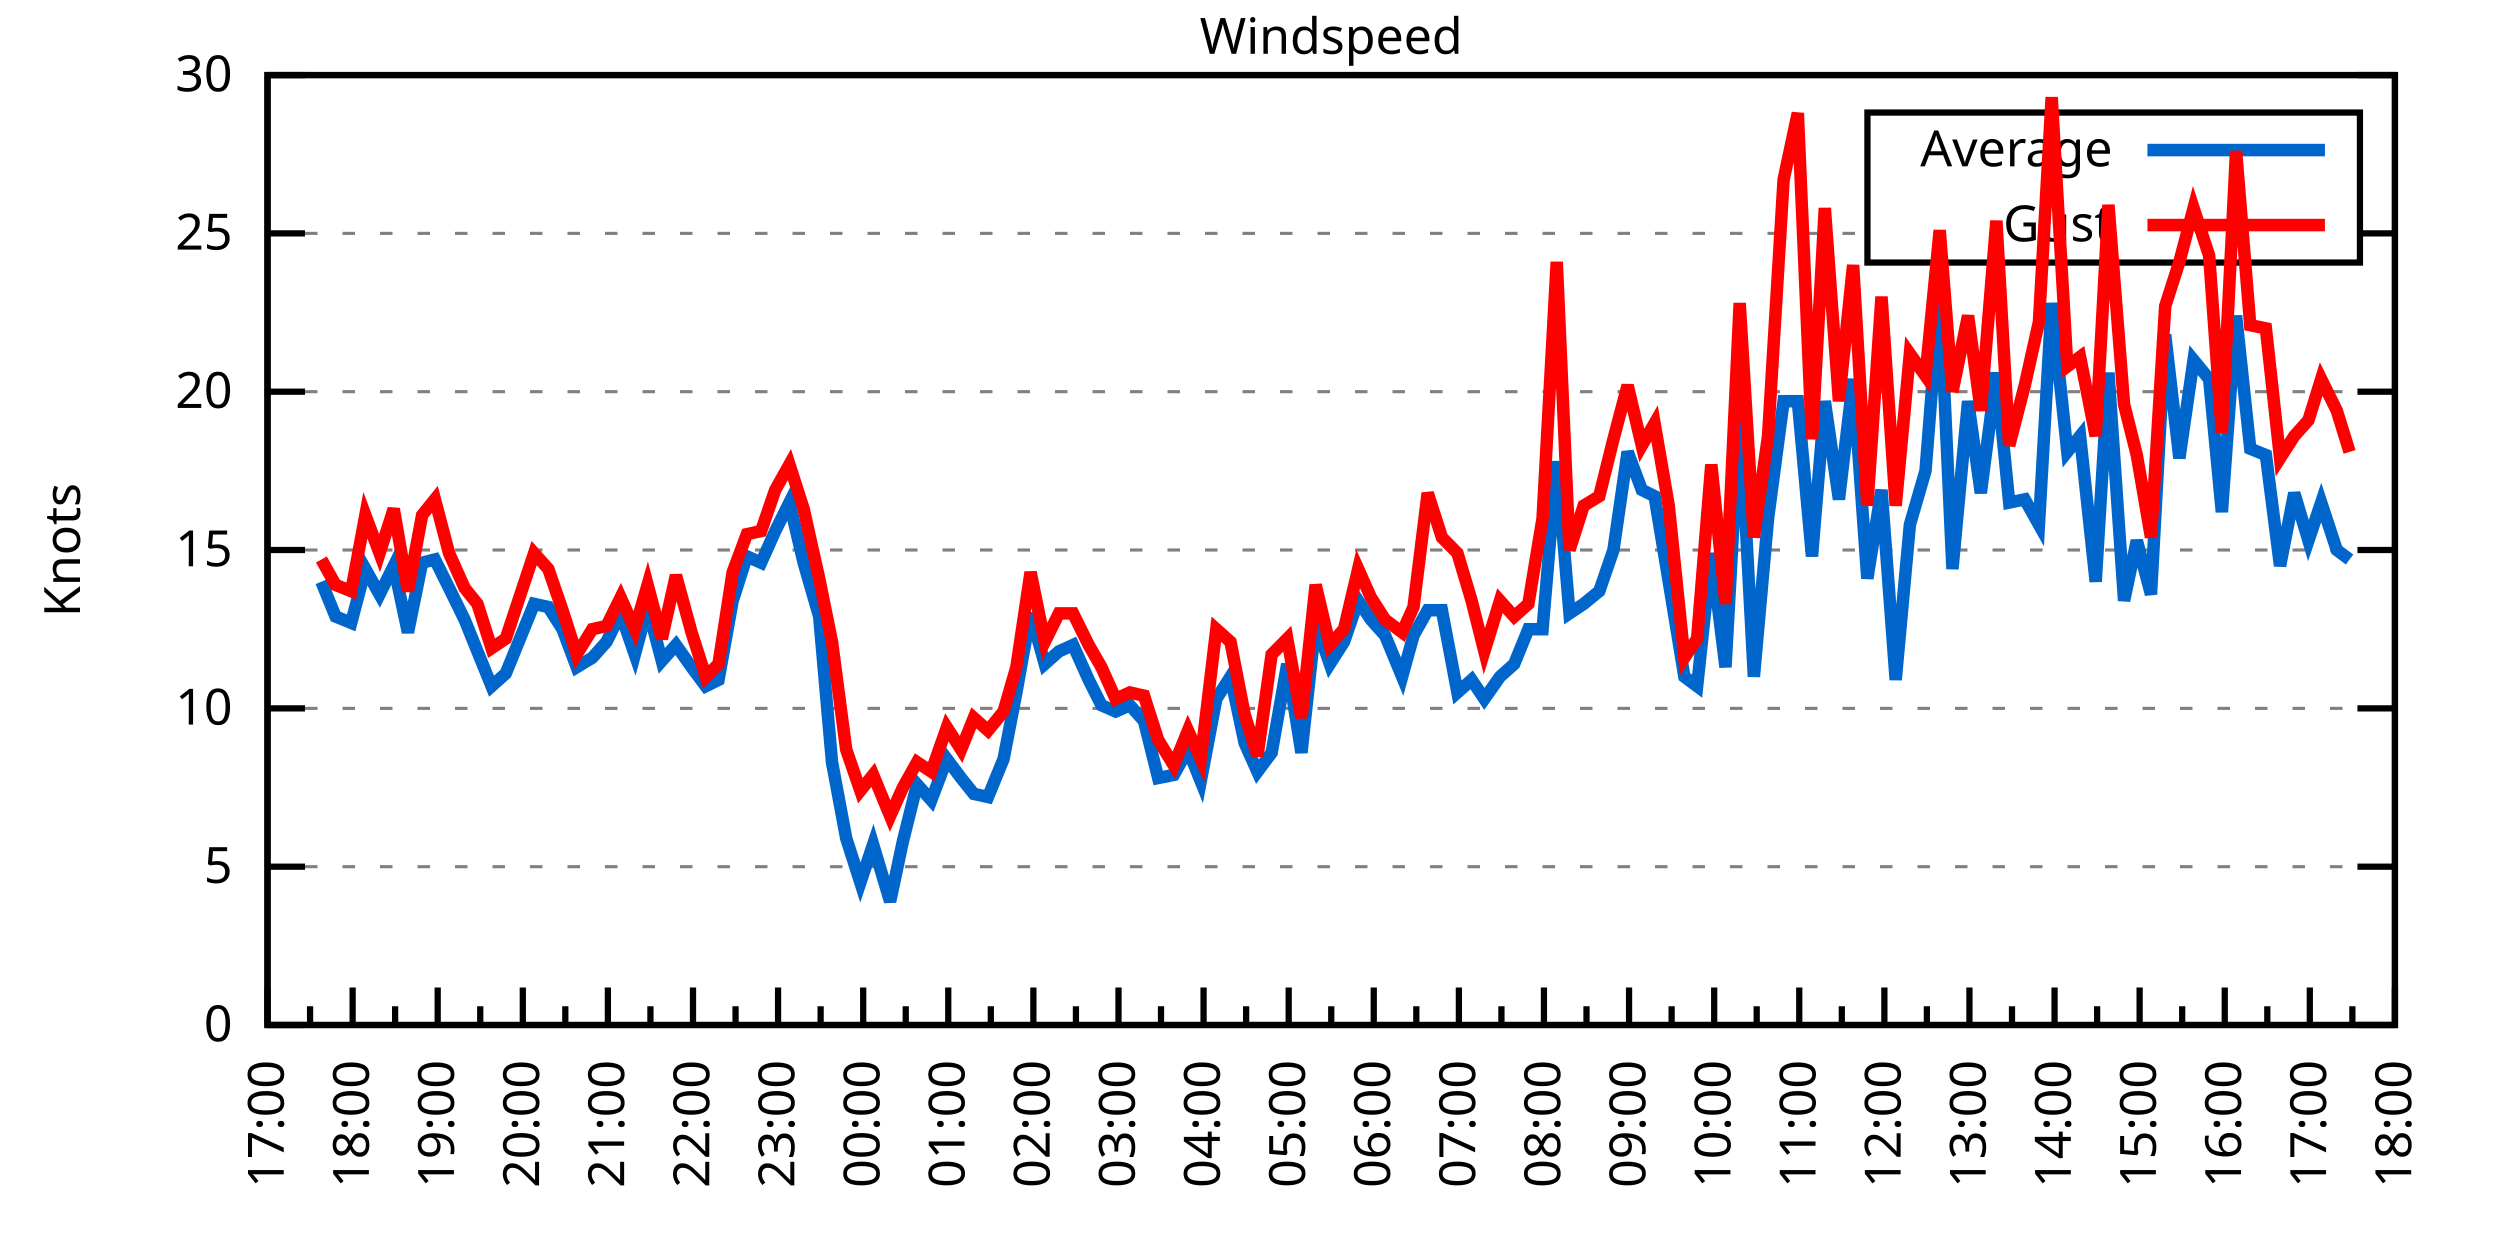
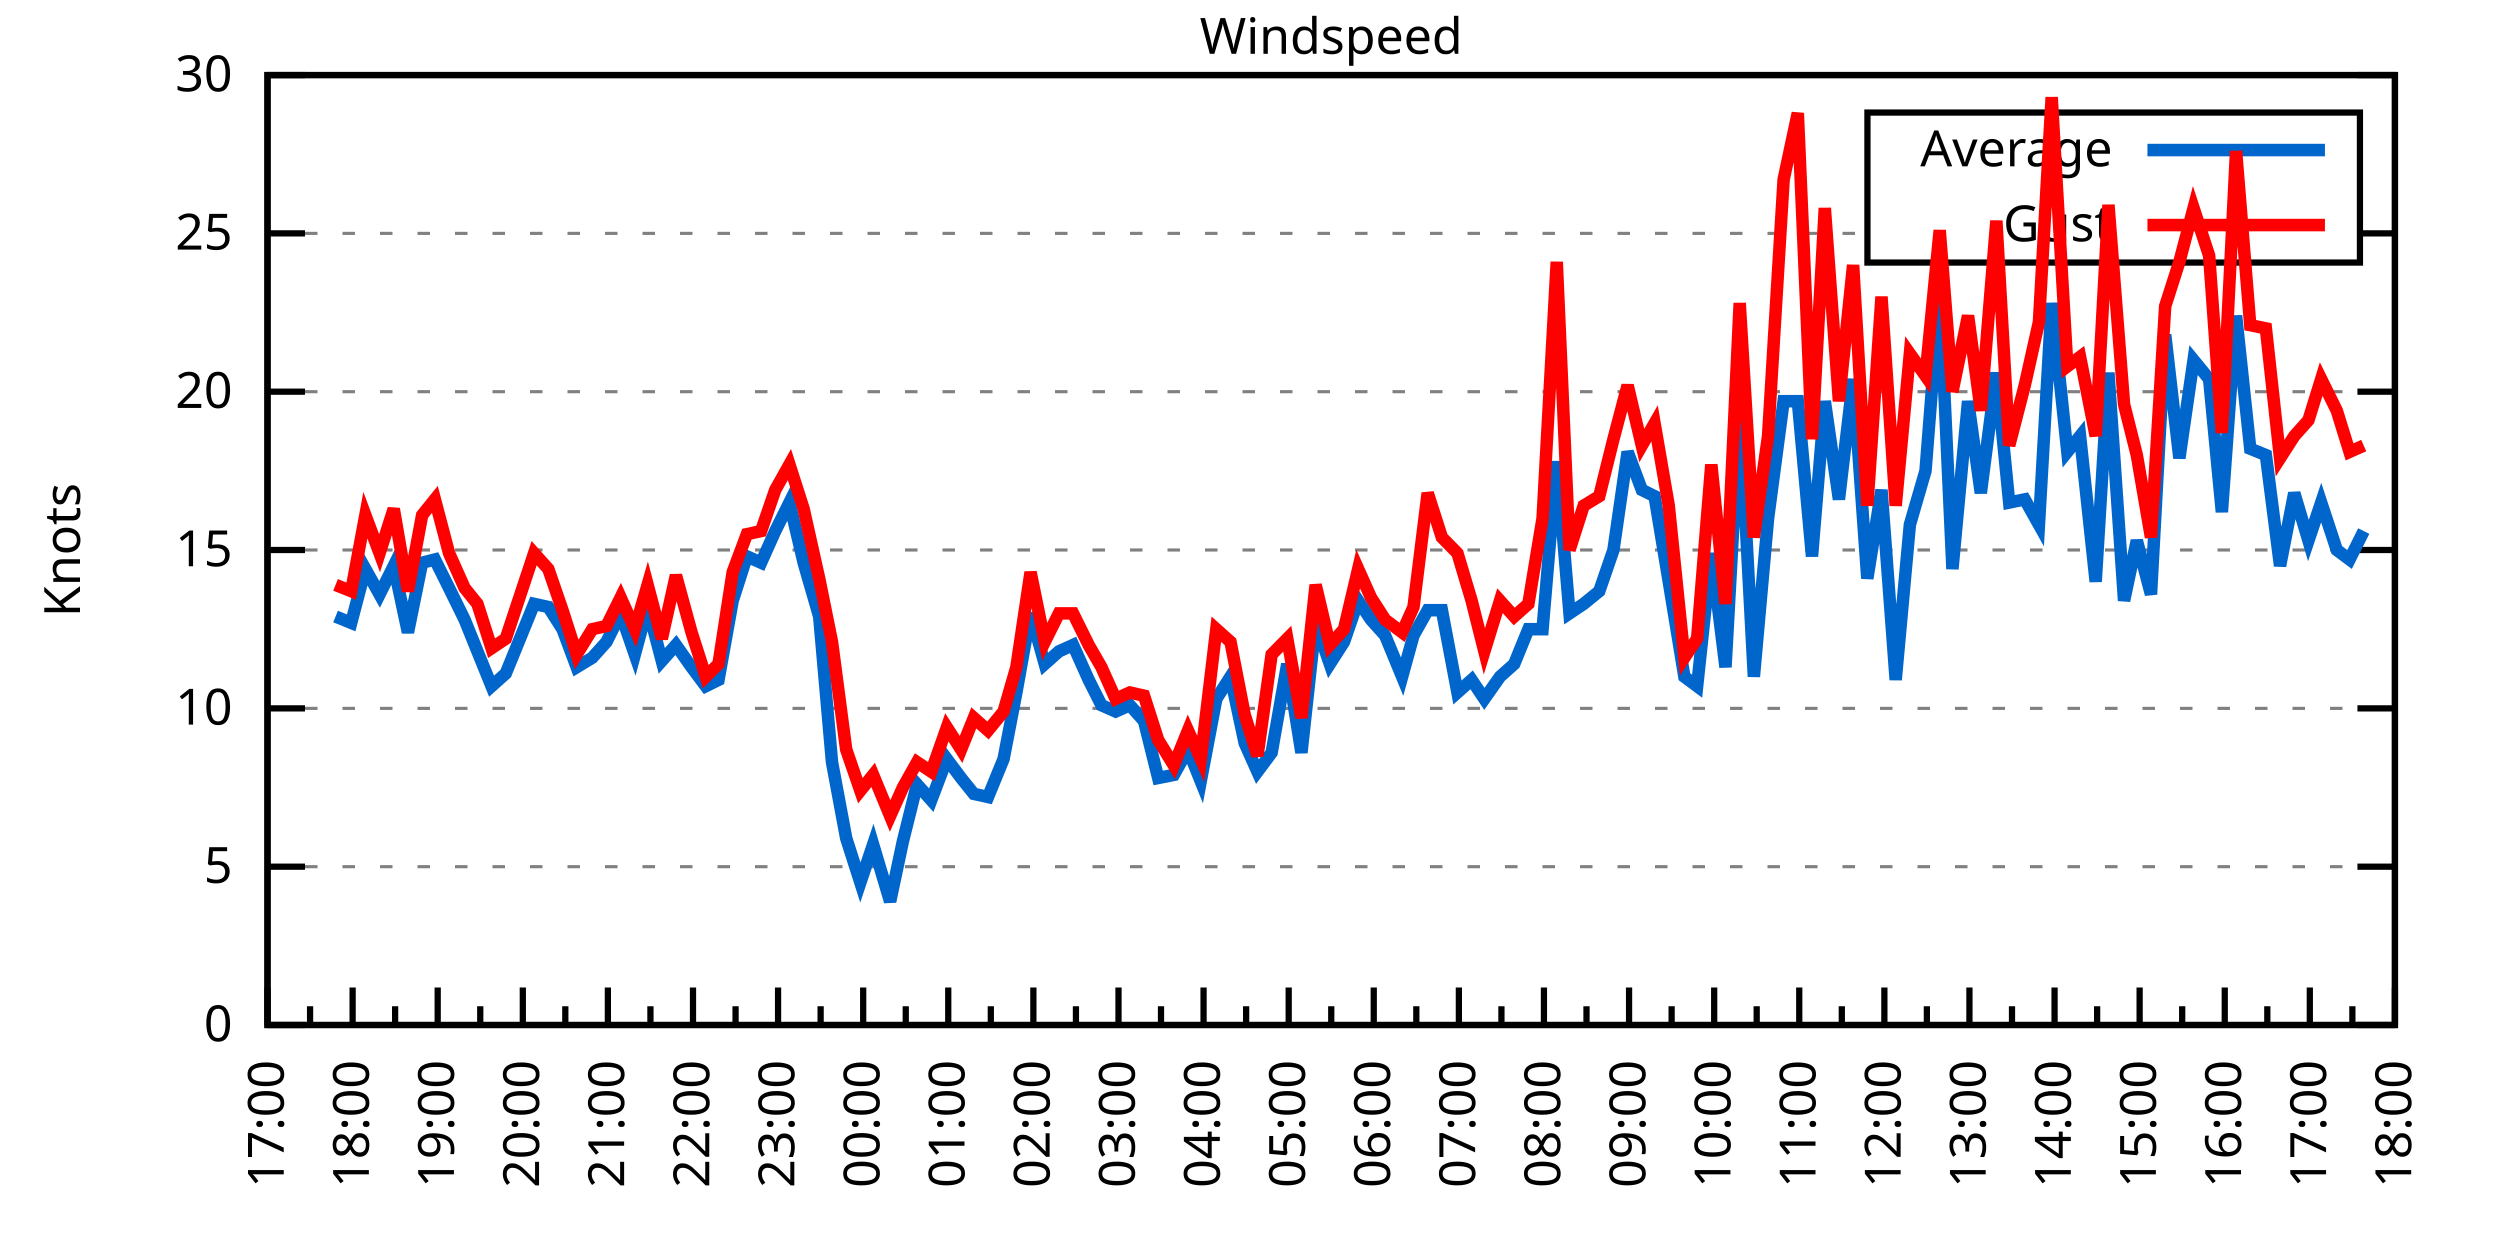
<svg xmlns="http://www.w3.org/2000/svg" xmlns:xlink="http://www.w3.org/1999/xlink" width="400" height="200" viewBox="0 0 400 200">
  <g id="gnuplot_canvas">
    <rect x="0" y="0" width="400" height="200" fill="none" />
    <defs>
      <circle id="gpDot" r="0.5" stroke-width="0.5" stroke="currentColor" />
      <path id="gpPt0" stroke-width="0.333" stroke="currentColor" d="M-1,0 h2 M0,-1 v2" />
      <path id="gpPt1" stroke-width="0.333" stroke="currentColor" d="M-1,-1 L1,1 M1,-1 L-1,1" />
      <path id="gpPt2" stroke-width="0.333" stroke="currentColor" d="M-1,0 L1,0 M0,-1 L0,1 M-1,-1 L1,1 M-1,1 L1,-1" />
      <rect id="gpPt3" stroke-width="0.333" stroke="currentColor" x="-1" y="-1" width="2" height="2" />
      <rect id="gpPt4" stroke-width="0.333" stroke="currentColor" fill="currentColor" x="-1" y="-1" width="2" height="2" />
      <circle id="gpPt5" stroke-width="0.333" stroke="currentColor" cx="0" cy="0" r="1" />
      <use xlink:href="#gpPt5" id="gpPt6" fill="currentColor" stroke="none" />
      <path id="gpPt7" stroke-width="0.333" stroke="currentColor" d="M0,-1.33 L-1.33,0.67 L1.33,0.67 z" />
      <use xlink:href="#gpPt7" id="gpPt8" fill="currentColor" stroke="none" />
      <use xlink:href="#gpPt7" id="gpPt9" stroke="currentColor" transform="rotate(180)" />
      <use xlink:href="#gpPt9" id="gpPt10" fill="currentColor" stroke="none" />
      <use xlink:href="#gpPt3" id="gpPt11" stroke="currentColor" transform="rotate(45)" />
      <use xlink:href="#gpPt11" id="gpPt12" fill="currentColor" stroke="none" />
      <path id="gpPt13" stroke-width="0.333" stroke="currentColor" d="M0,1.330 L1.265,0.411 L0.782,-1.067 L-0.782,-1.076 L-1.265,0.411 z" />
      <use xlink:href="#gpPt13" id="gpPt14" fill="currentColor" stroke="none" />
      <filter id="textbox" filterUnits="objectBoundingBox" x="0" y="0" height="1" width="1">
        <feFlood flood-color="white" flood-opacity="1" result="bgnd" />
        <feComposite in="SourceGraphic" in2="bgnd" operator="atop" />
      </filter>
      <filter id="greybox" filterUnits="objectBoundingBox" x="0" y="0" height="1" width="1">
        <feFlood flood-color="lightgrey" flood-opacity="1" result="grey" />
        <feComposite in="SourceGraphic" in2="grey" operator="atop" />
      </filter>
    </defs>
    <g fill="none" color="white" stroke="currentColor" stroke-width="1.00" stroke-linecap="butt" stroke-linejoin="miter">
</g>
    <g fill="none" color="black" stroke="currentColor" stroke-width="1.00" stroke-linecap="butt" stroke-linejoin="miter">
      <g stroke="none" shape-rendering="crispEdges">
        <polygon fill="rgb(255, 255, 255)" points="42.80,164.00 383.18,164.00 383.18,12.02 42.80,12.02 " />
      </g>
    </g>
    <g fill="none" color="black" stroke="currentColor" stroke-width="1.00" stroke-linecap="butt" stroke-linejoin="miter">
</g>
    <g fill="none" color="black" stroke="black" stroke-width="0.50" stroke-linecap="butt" stroke-linejoin="miter">
</g>
    <g fill="none" color="gray" stroke="currentColor" stroke-width="0.50" stroke-linecap="butt" stroke-linejoin="miter">
      <path stroke="gray" stroke-dasharray="2,4" class="gridline" d="M42.80,164.00 L383.19,164.00  " />
    </g>
    <g fill="none" color="gray" stroke="gray" stroke-width="1.00" stroke-linecap="butt" stroke-linejoin="miter">
</g>
    <g fill="none" color="black" stroke="currentColor" stroke-width="1.00" stroke-linecap="butt" stroke-linejoin="miter">
      <path stroke="black" d="M42.80,164.00 L48.80,164.00 M383.19,164.00 L377.19,164.00  " />
      <g transform="translate(37.20,166.60)" stroke="none" fill="black" font-family="Sans" font-size="8.00" text-anchor="end">
        <text>
          <tspan font-family="Sans"> 0</tspan>
        </text>
      </g>
    </g>
    <g fill="none" color="black" stroke="currentColor" stroke-width="1.00" stroke-linecap="butt" stroke-linejoin="miter">
</g>
    <g fill="none" color="black" stroke="black" stroke-width="0.50" stroke-linecap="butt" stroke-linejoin="miter">
</g>
    <g fill="none" color="gray" stroke="currentColor" stroke-width="0.50" stroke-linecap="butt" stroke-linejoin="miter">
      <path stroke="gray" stroke-dasharray="2,4" class="gridline" d="M42.80,138.67 L383.19,138.67  " />
    </g>
    <g fill="none" color="gray" stroke="gray" stroke-width="1.00" stroke-linecap="butt" stroke-linejoin="miter">
</g>
    <g fill="none" color="black" stroke="currentColor" stroke-width="1.00" stroke-linecap="butt" stroke-linejoin="miter">
      <path stroke="black" d="M42.80,138.67 L48.80,138.67 M383.19,138.67 L377.19,138.67  " />
      <g transform="translate(37.20,141.27)" stroke="none" fill="black" font-family="Sans" font-size="8.00" text-anchor="end">
        <text>
          <tspan font-family="Sans"> 5</tspan>
        </text>
      </g>
    </g>
    <g fill="none" color="black" stroke="currentColor" stroke-width="1.00" stroke-linecap="butt" stroke-linejoin="miter">
</g>
    <g fill="none" color="black" stroke="black" stroke-width="0.50" stroke-linecap="butt" stroke-linejoin="miter">
</g>
    <g fill="none" color="gray" stroke="currentColor" stroke-width="0.50" stroke-linecap="butt" stroke-linejoin="miter">
      <path stroke="gray" stroke-dasharray="2,4" class="gridline" d="M42.80,113.34 L383.19,113.34  " />
    </g>
    <g fill="none" color="gray" stroke="gray" stroke-width="1.00" stroke-linecap="butt" stroke-linejoin="miter">
</g>
    <g fill="none" color="black" stroke="currentColor" stroke-width="1.00" stroke-linecap="butt" stroke-linejoin="miter">
      <path stroke="black" d="M42.80,113.34 L48.80,113.34 M383.19,113.34 L377.19,113.34  " />
      <g transform="translate(37.20,115.94)" stroke="none" fill="black" font-family="Sans" font-size="8.00" text-anchor="end">
        <text>
          <tspan font-family="Sans"> 10</tspan>
        </text>
      </g>
    </g>
    <g fill="none" color="black" stroke="currentColor" stroke-width="1.00" stroke-linecap="butt" stroke-linejoin="miter">
</g>
    <g fill="none" color="black" stroke="black" stroke-width="0.50" stroke-linecap="butt" stroke-linejoin="miter">
</g>
    <g fill="none" color="gray" stroke="currentColor" stroke-width="0.50" stroke-linecap="butt" stroke-linejoin="miter">
      <path stroke="gray" stroke-dasharray="2,4" class="gridline" d="M42.80,88.00 L383.19,88.00  " />
    </g>
    <g fill="none" color="gray" stroke="gray" stroke-width="1.00" stroke-linecap="butt" stroke-linejoin="miter">
</g>
    <g fill="none" color="black" stroke="currentColor" stroke-width="1.00" stroke-linecap="butt" stroke-linejoin="miter">
      <path stroke="black" d="M42.80,88.00 L48.80,88.00 M383.19,88.00 L377.19,88.00  " />
      <g transform="translate(37.20,90.60)" stroke="none" fill="black" font-family="Sans" font-size="8.00" text-anchor="end">
        <text>
          <tspan font-family="Sans"> 15</tspan>
        </text>
      </g>
    </g>
    <g fill="none" color="black" stroke="currentColor" stroke-width="1.00" stroke-linecap="butt" stroke-linejoin="miter">
</g>
    <g fill="none" color="black" stroke="black" stroke-width="0.50" stroke-linecap="butt" stroke-linejoin="miter">
</g>
    <g fill="none" color="gray" stroke="currentColor" stroke-width="0.50" stroke-linecap="butt" stroke-linejoin="miter">
      <path stroke="gray" stroke-dasharray="2,4" class="gridline" d="M42.80,62.67 L383.19,62.67  " />
    </g>
    <g fill="none" color="gray" stroke="gray" stroke-width="1.00" stroke-linecap="butt" stroke-linejoin="miter">
</g>
    <g fill="none" color="black" stroke="currentColor" stroke-width="1.00" stroke-linecap="butt" stroke-linejoin="miter">
      <path stroke="black" d="M42.80,62.67 L48.80,62.67 M383.19,62.67 L377.19,62.67  " />
      <g transform="translate(37.20,65.27)" stroke="none" fill="black" font-family="Sans" font-size="8.00" text-anchor="end">
        <text>
          <tspan font-family="Sans"> 20</tspan>
        </text>
      </g>
    </g>
    <g fill="none" color="black" stroke="currentColor" stroke-width="1.00" stroke-linecap="butt" stroke-linejoin="miter">
</g>
    <g fill="none" color="black" stroke="black" stroke-width="0.50" stroke-linecap="butt" stroke-linejoin="miter">
</g>
    <g fill="none" color="gray" stroke="currentColor" stroke-width="0.50" stroke-linecap="butt" stroke-linejoin="miter">
      <path stroke="gray" stroke-dasharray="2,4" class="gridline" d="M42.80,37.34 L298.79,37.34 M377.59,37.34 L383.19,37.34  " />
    </g>
    <g fill="none" color="gray" stroke="gray" stroke-width="1.00" stroke-linecap="butt" stroke-linejoin="miter">
</g>
    <g fill="none" color="black" stroke="currentColor" stroke-width="1.00" stroke-linecap="butt" stroke-linejoin="miter">
      <path stroke="black" d="M42.80,37.34 L48.80,37.34 M383.19,37.34 L377.19,37.34  " />
      <g transform="translate(37.20,39.94)" stroke="none" fill="black" font-family="Sans" font-size="8.00" text-anchor="end">
        <text>
          <tspan font-family="Sans"> 25</tspan>
        </text>
      </g>
    </g>
    <g fill="none" color="black" stroke="currentColor" stroke-width="1.00" stroke-linecap="butt" stroke-linejoin="miter">
</g>
    <g fill="none" color="black" stroke="black" stroke-width="0.50" stroke-linecap="butt" stroke-linejoin="miter">
</g>
    <g fill="none" color="gray" stroke="currentColor" stroke-width="0.50" stroke-linecap="butt" stroke-linejoin="miter">
      <path stroke="gray" stroke-dasharray="2,4" class="gridline" d="M42.80,12.01 L383.19,12.01  " />
    </g>
    <g fill="none" color="gray" stroke="gray" stroke-width="1.00" stroke-linecap="butt" stroke-linejoin="miter">
</g>
    <g fill="none" color="black" stroke="currentColor" stroke-width="1.00" stroke-linecap="butt" stroke-linejoin="miter">
      <path stroke="black" d="M42.80,12.01 L48.80,12.01 M383.19,12.01 L377.19,12.01  " />
      <g transform="translate(37.20,14.61)" stroke="none" fill="black" font-family="Sans" font-size="8.00" text-anchor="end">
        <text>
          <tspan font-family="Sans"> 30</tspan>
        </text>
      </g>
    </g>
    <g fill="none" color="black" stroke="currentColor" stroke-width="1.00" stroke-linecap="butt" stroke-linejoin="miter">
      <path stroke="black" d="M42.80,164.00 L42.80,158.00  " />
      <g transform="translate(45.40,169.60) rotate(270)" stroke="none" fill="black" font-family="Sans" font-size="8.00" text-anchor="end">
        <text>
          <tspan font-family="Sans">17:00</tspan>
        </text>
      </g>
    </g>
    <g fill="none" color="black" stroke="currentColor" stroke-width="1.00" stroke-linecap="butt" stroke-linejoin="miter">
      <path stroke="black" d="M49.61,164.00 L49.61,161.00 M56.42,164.00 L56.42,158.00  " />
      <g transform="translate(59.02,169.60) rotate(270)" stroke="none" fill="black" font-family="Sans" font-size="8.00" text-anchor="end">
        <text>
          <tspan font-family="Sans">18:00</tspan>
        </text>
      </g>
    </g>
    <g fill="none" color="black" stroke="currentColor" stroke-width="1.00" stroke-linecap="butt" stroke-linejoin="miter">
      <path stroke="black" d="M63.22,164.00 L63.22,161.00 M70.03,164.00 L70.03,158.00  " />
      <g transform="translate(72.63,169.60) rotate(270)" stroke="none" fill="black" font-family="Sans" font-size="8.00" text-anchor="end">
        <text>
          <tspan font-family="Sans">19:00</tspan>
        </text>
      </g>
    </g>
    <g fill="none" color="black" stroke="currentColor" stroke-width="1.00" stroke-linecap="butt" stroke-linejoin="miter">
      <path stroke="black" d="M76.84,164.00 L76.84,161.00 M83.65,164.00 L83.65,158.00  " />
      <g transform="translate(86.25,169.60) rotate(270)" stroke="none" fill="black" font-family="Sans" font-size="8.00" text-anchor="end">
        <text>
          <tspan font-family="Sans">20:00</tspan>
        </text>
      </g>
    </g>
    <g fill="none" color="black" stroke="currentColor" stroke-width="1.00" stroke-linecap="butt" stroke-linejoin="miter">
      <path stroke="black" d="M90.45,164.00 L90.45,161.00 M97.26,164.00 L97.26,158.00  " />
      <g transform="translate(99.86,169.60) rotate(270)" stroke="none" fill="black" font-family="Sans" font-size="8.00" text-anchor="end">
        <text>
          <tspan font-family="Sans">21:00</tspan>
        </text>
      </g>
    </g>
    <g fill="none" color="black" stroke="currentColor" stroke-width="1.00" stroke-linecap="butt" stroke-linejoin="miter">
      <path stroke="black" d="M104.07,164.00 L104.07,161.00 M110.88,164.00 L110.88,158.00  " />
      <g transform="translate(113.48,169.60) rotate(270)" stroke="none" fill="black" font-family="Sans" font-size="8.00" text-anchor="end">
        <text>
          <tspan font-family="Sans">22:00</tspan>
        </text>
      </g>
    </g>
    <g fill="none" color="black" stroke="currentColor" stroke-width="1.00" stroke-linecap="butt" stroke-linejoin="miter">
      <path stroke="black" d="M117.69,164.00 L117.69,161.00 M124.49,164.00 L124.49,158.00  " />
      <g transform="translate(127.09,169.60) rotate(270)" stroke="none" fill="black" font-family="Sans" font-size="8.00" text-anchor="end">
        <text>
          <tspan font-family="Sans">23:00</tspan>
        </text>
      </g>
    </g>
    <g fill="none" color="black" stroke="currentColor" stroke-width="1.00" stroke-linecap="butt" stroke-linejoin="miter">
      <path stroke="black" d="M131.30,164.00 L131.30,161.00 M138.11,164.00 L138.11,158.00  " />
      <g transform="translate(140.71,169.60) rotate(270)" stroke="none" fill="black" font-family="Sans" font-size="8.00" text-anchor="end">
        <text>
          <tspan font-family="Sans">00:00</tspan>
        </text>
      </g>
    </g>
    <g fill="none" color="black" stroke="currentColor" stroke-width="1.00" stroke-linecap="butt" stroke-linejoin="miter">
      <path stroke="black" d="M144.92,164.00 L144.92,161.00 M151.72,164.00 L151.72,158.00  " />
      <g transform="translate(154.32,169.60) rotate(270)" stroke="none" fill="black" font-family="Sans" font-size="8.00" text-anchor="end">
        <text>
          <tspan font-family="Sans">01:00</tspan>
        </text>
      </g>
    </g>
    <g fill="none" color="black" stroke="currentColor" stroke-width="1.00" stroke-linecap="butt" stroke-linejoin="miter">
      <path stroke="black" d="M158.53,164.00 L158.53,161.00 M165.34,164.00 L165.34,158.00  " />
      <g transform="translate(167.94,169.60) rotate(270)" stroke="none" fill="black" font-family="Sans" font-size="8.00" text-anchor="end">
        <text>
          <tspan font-family="Sans">02:00</tspan>
        </text>
      </g>
    </g>
    <g fill="none" color="black" stroke="currentColor" stroke-width="1.00" stroke-linecap="butt" stroke-linejoin="miter">
      <path stroke="black" d="M172.15,164.00 L172.15,161.00 M178.96,164.00 L178.96,158.00  " />
      <g transform="translate(181.56,169.60) rotate(270)" stroke="none" fill="black" font-family="Sans" font-size="8.00" text-anchor="end">
        <text>
          <tspan font-family="Sans">03:00</tspan>
        </text>
      </g>
    </g>
    <g fill="none" color="black" stroke="currentColor" stroke-width="1.00" stroke-linecap="butt" stroke-linejoin="miter">
      <path stroke="black" d="M185.76,164.00 L185.76,161.00 M192.57,164.00 L192.57,158.00  " />
      <g transform="translate(195.17,169.60) rotate(270)" stroke="none" fill="black" font-family="Sans" font-size="8.00" text-anchor="end">
        <text>
          <tspan font-family="Sans">04:00</tspan>
        </text>
      </g>
    </g>
    <g fill="none" color="black" stroke="currentColor" stroke-width="1.00" stroke-linecap="butt" stroke-linejoin="miter">
      <path stroke="black" d="M199.38,164.00 L199.38,161.00 M206.19,164.00 L206.19,158.00  " />
      <g transform="translate(208.79,169.60) rotate(270)" stroke="none" fill="black" font-family="Sans" font-size="8.00" text-anchor="end">
        <text>
          <tspan font-family="Sans">05:00</tspan>
        </text>
      </g>
    </g>
    <g fill="none" color="black" stroke="currentColor" stroke-width="1.00" stroke-linecap="butt" stroke-linejoin="miter">
      <path stroke="black" d="M213.00,164.00 L213.00,161.00 M219.80,164.00 L219.80,158.00  " />
      <g transform="translate(222.40,169.60) rotate(270)" stroke="none" fill="black" font-family="Sans" font-size="8.00" text-anchor="end">
        <text>
          <tspan font-family="Sans">06:00</tspan>
        </text>
      </g>
    </g>
    <g fill="none" color="black" stroke="currentColor" stroke-width="1.00" stroke-linecap="butt" stroke-linejoin="miter">
      <path stroke="black" d="M226.61,164.00 L226.61,161.00 M233.42,164.00 L233.42,158.00  " />
      <g transform="translate(236.02,169.60) rotate(270)" stroke="none" fill="black" font-family="Sans" font-size="8.00" text-anchor="end">
        <text>
          <tspan font-family="Sans">07:00</tspan>
        </text>
      </g>
    </g>
    <g fill="none" color="black" stroke="currentColor" stroke-width="1.00" stroke-linecap="butt" stroke-linejoin="miter">
      <path stroke="black" d="M240.23,164.00 L240.23,161.00 M247.03,164.00 L247.03,158.00  " />
      <g transform="translate(249.63,169.60) rotate(270)" stroke="none" fill="black" font-family="Sans" font-size="8.00" text-anchor="end">
        <text>
          <tspan font-family="Sans">08:00</tspan>
        </text>
      </g>
    </g>
    <g fill="none" color="black" stroke="currentColor" stroke-width="1.00" stroke-linecap="butt" stroke-linejoin="miter">
      <path stroke="black" d="M253.84,164.00 L253.84,161.00 M260.65,164.00 L260.65,158.00  " />
      <g transform="translate(263.25,169.60) rotate(270)" stroke="none" fill="black" font-family="Sans" font-size="8.00" text-anchor="end">
        <text>
          <tspan font-family="Sans">09:00</tspan>
        </text>
      </g>
    </g>
    <g fill="none" color="black" stroke="currentColor" stroke-width="1.00" stroke-linecap="butt" stroke-linejoin="miter">
      <path stroke="black" d="M267.46,164.00 L267.46,161.00 M274.27,164.00 L274.27,158.00  " />
      <g transform="translate(276.87,169.60) rotate(270)" stroke="none" fill="black" font-family="Sans" font-size="8.00" text-anchor="end">
        <text>
          <tspan font-family="Sans">10:00</tspan>
        </text>
      </g>
    </g>
    <g fill="none" color="black" stroke="currentColor" stroke-width="1.00" stroke-linecap="butt" stroke-linejoin="miter">
      <path stroke="black" d="M281.07,164.00 L281.07,161.00 M287.88,164.00 L287.88,158.00  " />
      <g transform="translate(290.48,169.60) rotate(270)" stroke="none" fill="black" font-family="Sans" font-size="8.00" text-anchor="end">
        <text>
          <tspan font-family="Sans">11:00</tspan>
        </text>
      </g>
    </g>
    <g fill="none" color="black" stroke="currentColor" stroke-width="1.00" stroke-linecap="butt" stroke-linejoin="miter">
      <path stroke="black" d="M294.69,164.00 L294.69,161.00 M301.50,164.00 L301.50,158.00  " />
      <g transform="translate(304.10,169.60) rotate(270)" stroke="none" fill="black" font-family="Sans" font-size="8.00" text-anchor="end">
        <text>
          <tspan font-family="Sans">12:00</tspan>
        </text>
      </g>
    </g>
    <g fill="none" color="black" stroke="currentColor" stroke-width="1.00" stroke-linecap="butt" stroke-linejoin="miter">
      <path stroke="black" d="M308.30,164.00 L308.30,161.00 M315.11,164.00 L315.11,158.00  " />
      <g transform="translate(317.71,169.60) rotate(270)" stroke="none" fill="black" font-family="Sans" font-size="8.00" text-anchor="end">
        <text>
          <tspan font-family="Sans">13:00</tspan>
        </text>
      </g>
    </g>
    <g fill="none" color="black" stroke="currentColor" stroke-width="1.00" stroke-linecap="butt" stroke-linejoin="miter">
      <path stroke="black" d="M321.92,164.00 L321.92,161.00 M328.73,164.00 L328.73,158.00  " />
      <g transform="translate(331.33,169.60) rotate(270)" stroke="none" fill="black" font-family="Sans" font-size="8.00" text-anchor="end">
        <text>
          <tspan font-family="Sans">14:00</tspan>
        </text>
      </g>
    </g>
    <g fill="none" color="black" stroke="currentColor" stroke-width="1.00" stroke-linecap="butt" stroke-linejoin="miter">
      <path stroke="black" d="M335.54,164.00 L335.54,161.00 M342.34,164.00 L342.34,158.00  " />
      <g transform="translate(344.94,169.60) rotate(270)" stroke="none" fill="black" font-family="Sans" font-size="8.00" text-anchor="end">
        <text>
          <tspan font-family="Sans">15:00</tspan>
        </text>
      </g>
    </g>
    <g fill="none" color="black" stroke="currentColor" stroke-width="1.00" stroke-linecap="butt" stroke-linejoin="miter">
      <path stroke="black" d="M349.15,164.00 L349.15,161.00 M355.96,164.00 L355.96,158.00  " />
      <g transform="translate(358.56,169.60) rotate(270)" stroke="none" fill="black" font-family="Sans" font-size="8.00" text-anchor="end">
        <text>
          <tspan font-family="Sans">16:00</tspan>
        </text>
      </g>
    </g>
    <g fill="none" color="black" stroke="currentColor" stroke-width="1.00" stroke-linecap="butt" stroke-linejoin="miter">
      <path stroke="black" d="M362.77,164.00 L362.77,161.00 M369.57,164.00 L369.57,158.00  " />
      <g transform="translate(372.17,169.60) rotate(270)" stroke="none" fill="black" font-family="Sans" font-size="8.00" text-anchor="end">
        <text>
          <tspan font-family="Sans">17:00</tspan>
        </text>
      </g>
    </g>
    <g fill="none" color="black" stroke="currentColor" stroke-width="1.00" stroke-linecap="butt" stroke-linejoin="miter">
      <path stroke="black" d="M376.38,164.00 L376.38,161.00 M383.19,164.00 L383.19,158.00  " />
      <g transform="translate(385.79,169.60) rotate(270)" stroke="none" fill="black" font-family="Sans" font-size="8.00" text-anchor="end">
        <text>
          <tspan font-family="Sans">18:00</tspan>
        </text>
      </g>
    </g>
    <g fill="none" color="black" stroke="currentColor" stroke-width="1.00" stroke-linecap="butt" stroke-linejoin="miter">
</g>
    <g fill="none" color="black" stroke="currentColor" stroke-width="1.00" stroke-linecap="butt" stroke-linejoin="miter">
      <path stroke="black" d="M42.80,12.01 L42.80,164.00 L383.19,164.00 L383.19,12.01 L42.80,12.01 Z  " />
    </g>
    <g fill="none" color="black" stroke="currentColor" stroke-width="1.00" stroke-linecap="butt" stroke-linejoin="miter">
      <g transform="translate(12.80,88.01) rotate(270)" stroke="none" fill="black" font-family="Sans" font-size="8.00" text-anchor="middle">
        <text>
          <tspan font-family="Sans">Knots</tspan>
        </text>
      </g>
    </g>
    <g fill="none" color="black" stroke="currentColor" stroke-width="1.00" stroke-linecap="butt" stroke-linejoin="miter">
</g>
    <g fill="none" color="black" stroke="currentColor" stroke-width="1.00" stroke-linecap="butt" stroke-linejoin="miter">
      <path stroke="black" d="M298.79,42.01 L298.79,18.01 L377.59,18.01 L377.59,42.01 L298.79,42.01 Z  " />
    </g>
    <g id="Windspeed_plot_1">
      <g fill="none" color="white" stroke="black" stroke-width="2.00" stroke-linecap="butt" stroke-linejoin="miter">
</g>
      <g fill="none" color="black" stroke="currentColor" stroke-width="2.00" stroke-linecap="butt" stroke-linejoin="miter">
        <g transform="translate(337.99,26.61)" stroke="none" fill="black" font-family="Sans" font-size="8.00" text-anchor="end">
          <text>
            <tspan font-family="Sans">Average</tspan>
          </text>
        </g>
      </g>
      <g fill="none" color="black" stroke="currentColor" stroke-width="2.00" stroke-linecap="butt" stroke-linejoin="miter">
-         <path stroke="rgb(  0, 102, 204)" d="M343.59,24.01 L371.99,24.01 M51.42,93.07 L53.69,98.64 L56.19,99.66 L58.46,91.04 L60.73,95.10 L63.00,90.54   L65.27,101.18 L67.54,90.03 L69.58,89.52 L71.85,94.08 L74.34,99.15 L76.39,104.22 L78.65,109.79 L80.92,107.76   L85.46,96.62 L87.73,97.12 L90.00,100.67 L92.27,106.75 L94.77,105.23 L97.04,102.70 L99.30,98.14 L101.57,104.72   L103.62,97.12 L105.89,105.74 L108.15,103.20 L110.65,106.75 L112.92,109.79 L114.96,108.78 L117.23,96.11 L119.50,89.02   L121.77,90.03 L124.04,84.97 L126.31,80.41 L128.58,90.03 L131.07,98.64 L133.12,121.95 L135.39,134.11 L137.66,141.20   L139.70,135.12 L142.42,144.24 L144.46,134.62 L146.73,125.50 L149.00,128.03 L151.50,121.44 L153.77,124.48 L155.81,127.02   L158.08,127.52 L160.57,121.44 L162.62,110.80 L164.89,98.14 L167.16,106.24 L169.43,104.22 L171.69,103.20 L174.19,108.78   L176.23,112.83 L178.50,113.84 L180.77,112.83 L183.04,115.36 L185.31,124.48 L187.81,123.98 L190.08,119.92 L192.12,124.99   L194.61,111.82 L196.88,108.27 L199.15,118.91 L201.19,123.47 L203.46,120.43 L205.96,106.24 L208.23,120.43 L210.50,99.66   L212.77,106.24 L215.04,102.70 L217.31,96.11 L219.35,99.15 L221.62,101.68 L224.34,108.27 L226.16,101.68 L228.43,97.63   L230.70,97.63 L233.19,110.80 L235.46,108.78 L237.50,111.82 L240.00,108.27 L242.27,106.24 L244.54,100.67 L246.81,100.67   L249.08,73.82 L251.12,98.14 L253.39,96.62 L255.88,94.59 L258.15,88.00 L260.42,72.30 L262.69,78.38 L264.73,79.39   L267.00,93.07 L269.50,108.27 L271.54,109.79 L273.81,88.51 L276.08,106.75 L278.35,65.71 L280.62,108.27 L282.89,82.94   L285.38,64.19 L287.65,64.19 L289.92,89.02 L291.97,64.19 L294.23,79.90 L296.50,60.65 L298.77,92.56 L301.04,78.38   L303.31,108.78 L305.58,83.95 L308.08,75.34 L310.35,46.46 L312.39,91.04 L314.89,64.19 L316.93,78.89 L319.42,59.63   L321.47,80.41 L323.96,79.90 L326.23,83.95 L328.27,48.49 L330.77,72.30 L332.81,69.77 L335.31,93.07 L337.35,59.63   L339.85,96.11 L341.89,86.49 L344.16,95.10 L346.43,53.55 L348.70,73.31 L350.97,57.61 L353.46,60.65 L355.50,81.93   L357.77,50.51 L360.04,71.79 L362.54,72.81 L364.81,90.54 L367.08,78.89 L369.35,86.49 L371.39,80.41 L373.89,88.00   L375.93,89.52  " />
+         <path stroke="rgb(  0, 102, 204)" d="M343.59,24.01 L371.99,24.01 M53.69,98.64 L56.19,99.66 L58.46,91.04 L60.73,95.10 L63.00,90.54 L65.27,101.18   L67.54,90.03 L69.58,89.52 L71.85,94.08 L74.34,99.15 L76.39,104.22 L78.65,109.79 L80.92,107.76 L85.46,96.62   L87.73,97.12 L90.00,100.67 L92.27,106.75 L94.77,105.23 L97.04,102.70 L99.30,98.14 L101.57,104.72 L103.62,97.12   L105.89,105.74 L108.15,103.20 L110.65,106.75 L112.92,109.79 L114.96,108.78 L117.23,96.11 L119.50,89.02 L121.77,90.03   L124.04,84.97 L126.31,80.41 L128.58,90.03 L131.07,98.64 L133.12,121.95 L135.39,134.11 L137.66,141.20 L139.70,135.12   L142.42,144.24 L144.46,134.62 L146.73,125.50 L149.00,128.03 L151.50,121.44 L153.77,124.48 L155.81,127.02 L158.08,127.52   L160.57,121.44 L162.62,110.80 L164.89,98.14 L167.16,106.24 L169.43,104.22 L171.69,103.20 L174.19,108.78 L176.23,112.83   L178.50,113.84 L180.77,112.83 L183.04,115.36 L185.31,124.48 L187.81,123.98 L190.08,119.92 L192.12,124.99 L194.61,111.82   L196.88,108.27 L199.15,118.91 L201.19,123.47 L203.46,120.43 L205.96,106.24 L208.23,120.43 L210.50,99.66 L212.77,106.24   L215.04,102.70 L217.31,96.11 L219.35,99.15 L221.62,101.68 L224.34,108.27 L226.16,101.68 L228.43,97.63 L230.70,97.63   L233.19,110.80 L235.46,108.78 L237.50,111.82 L240.00,108.27 L242.27,106.24 L244.54,100.67 L246.81,100.67 L249.08,73.82   L251.12,98.14 L253.39,96.62 L255.88,94.59 L258.15,88.00 L260.42,72.30 L262.69,78.38 L264.73,79.39 L267.00,93.07   L269.50,108.27 L271.54,109.79 L273.81,88.51 L276.08,106.75 L278.35,65.71 L280.62,108.27 L282.89,82.94 L285.38,64.19   L287.65,64.19 L289.92,89.02 L291.97,64.19 L294.23,79.90 L296.50,60.65 L298.77,92.56 L301.04,78.38 L303.31,108.78   L305.58,83.95 L308.08,75.34 L310.35,46.46 L312.39,91.04 L314.89,64.19 L316.93,78.89 L319.42,59.63 L321.47,80.41   L323.96,79.90 L326.23,83.95 L328.27,48.49 L330.77,72.30 L332.81,69.77 L335.31,93.07 L337.35,59.63 L339.85,96.11   L341.89,86.49 L344.16,95.10 L346.43,53.55 L348.70,73.31 L350.97,57.61 L353.46,60.65 L355.50,81.93 L357.77,50.51   L360.04,71.79 L362.54,72.81 L364.81,90.54 L367.08,78.89 L369.35,86.49 L371.39,80.41 L373.89,88.00 L375.93,89.52   L378.20,84.97  " />
      </g>
    </g>
    <g id="Windspeed_plot_2">
      <g fill="none" color="black" stroke="currentColor" stroke-width="2.00" stroke-linecap="butt" stroke-linejoin="miter">
        <g transform="translate(337.99,38.61)" stroke="none" fill="black" font-family="Sans" font-size="8.00" text-anchor="end">
          <text>
            <tspan font-family="Sans">Gust</tspan>
          </text>
        </g>
      </g>
      <g fill="none" color="black" stroke="currentColor" stroke-width="2.00" stroke-linecap="butt" stroke-linejoin="miter">
-         <path stroke="rgb(255,   0,   0)" d="M343.59,36.01 L371.99,36.01 M51.42,89.52 L53.69,93.58 L56.19,94.59 L58.46,82.43 L60.73,88.51 L63.00,81.42   L65.27,94.59 L67.54,82.43 L69.58,79.90 L71.85,88.51 L74.34,94.08 L76.39,96.62 L78.65,103.71 L80.92,102.19   L85.46,88.51 L87.73,91.04 L90.00,97.63 L92.27,104.72 L94.77,100.67 L97.04,100.16 L99.30,95.60 L101.57,100.67   L103.62,93.58 L105.89,102.19 L108.15,92.06 L110.65,101.18 L112.92,108.27 L114.96,106.24 L117.23,91.55 L119.50,85.47   L121.77,84.97 L124.04,78.38 L126.31,74.33 L128.58,81.42 L131.07,92.56 L133.12,102.70 L135.39,119.92 L137.66,126.51   L139.70,123.98 L142.42,130.56 L144.46,126.00 L146.73,121.95 L149.00,123.47 L151.50,116.38 L153.77,119.92 L155.81,114.86   L158.08,116.88 L160.57,113.84 L162.62,106.75 L164.89,91.55 L167.16,102.70 L169.43,98.14 L171.69,98.14 L174.19,103.20   L176.23,106.75 L178.50,111.82 L180.77,110.80 L183.04,111.31 L185.31,118.40 L187.81,122.46 L190.08,116.88 L192.12,121.44   L194.61,100.67 L196.88,102.70 L199.15,114.35 L201.19,120.94 L203.46,104.72 L205.96,102.19 L208.23,114.86 L210.50,93.58   L212.77,103.20 L215.04,100.67 L217.31,91.04 L219.35,95.60 L221.62,99.15 L224.34,101.18 L226.16,97.12 L228.43,78.89   L230.70,85.98 L233.19,88.51 L235.46,96.11 L237.50,104.22 L240.00,96.11 L242.27,98.64 L244.54,96.62 L246.81,82.94   L249.08,41.90 L251.12,88.00 L253.39,80.91 L255.88,79.39 L258.15,70.27 L260.42,61.66 L262.69,71.29 L264.73,67.74   L267.00,80.91 L269.50,105.23 L271.54,102.19 L273.81,74.33 L276.08,96.62 L278.35,48.49 L280.62,85.98 L282.89,69.77   L285.38,28.73 L287.65,18.09 L289.92,70.27 L291.97,33.29 L294.23,64.19 L296.50,42.41 L298.77,80.91 L301.04,47.47   L303.31,80.91 L305.58,56.59 L308.08,60.14 L310.35,36.84 L312.39,62.67 L314.89,50.51 L316.93,65.71 L319.42,35.32   L321.47,71.29 L323.96,61.66 L326.23,51.53 L328.27,15.56 L330.77,58.62 L332.81,57.10 L335.31,69.77 L337.35,32.78   L339.85,64.70 L341.89,72.81 L344.16,85.98 L346.43,48.99 L348.70,41.90 L350.97,33.29 L353.46,40.89 L355.50,69.26   L357.77,24.17 L360.04,52.03 L362.54,52.54 L364.81,73.31 L367.08,69.77 L369.35,67.23 L371.39,60.65 L373.89,65.71   L375.93,72.30  " />
+         <path stroke="rgb(255,   0,   0)" d="M343.59,36.01 L371.99,36.01 M53.69,93.58 L56.19,94.59 L58.46,82.43 L60.73,88.51 L63.00,81.42 L65.27,94.59   L67.54,82.43 L69.58,79.90 L71.85,88.51 L74.34,94.08 L76.39,96.62 L78.65,103.71 L80.92,102.19 L85.46,88.51   L87.73,91.04 L90.00,97.63 L92.27,104.72 L94.77,100.67 L97.04,100.16 L99.30,95.60 L101.57,100.67 L103.62,93.58   L105.89,102.19 L108.15,92.06 L110.65,101.18 L112.92,108.27 L114.96,106.24 L117.23,91.55 L119.50,85.47 L121.77,84.97   L124.04,78.38 L126.31,74.33 L128.58,81.42 L131.07,92.56 L133.12,102.70 L135.39,119.92 L137.66,126.51 L139.70,123.98   L142.42,130.56 L144.46,126.00 L146.73,121.95 L149.00,123.47 L151.50,116.38 L153.77,119.92 L155.81,114.86 L158.08,116.88   L160.57,113.84 L162.62,106.75 L164.89,91.55 L167.16,102.70 L169.43,98.14 L171.69,98.14 L174.19,103.20 L176.23,106.75   L178.50,111.82 L180.77,110.80 L183.04,111.31 L185.31,118.40 L187.81,122.46 L190.08,116.88 L192.12,121.44 L194.61,100.67   L196.88,102.70 L199.15,114.35 L201.19,120.94 L203.46,104.72 L205.96,102.19 L208.23,114.86 L210.50,93.58 L212.77,103.20   L215.04,100.67 L217.31,91.04 L219.35,95.60 L221.62,99.15 L224.34,101.18 L226.16,97.12 L228.43,78.89 L230.70,85.98   L233.19,88.51 L235.46,96.11 L237.50,104.22 L240.00,96.11 L242.27,98.64 L244.54,96.62 L246.81,82.94 L249.08,41.90   L251.12,88.00 L253.39,80.91 L255.88,79.39 L258.15,70.27 L260.42,61.66 L262.69,71.29 L264.73,67.74 L267.00,80.91   L269.50,105.23 L271.54,102.19 L273.81,74.33 L276.08,96.62 L278.35,48.49 L280.62,85.98 L282.89,69.77 L285.38,28.73   L287.65,18.09 L289.92,70.27 L291.97,33.29 L294.23,64.19 L296.50,42.41 L298.77,80.91 L301.04,47.47 L303.31,80.91   L305.58,56.59 L308.08,60.14 L310.35,36.84 L312.39,62.67 L314.89,50.51 L316.93,65.71 L319.42,35.32 L321.47,71.29   L323.96,61.66 L326.23,51.53 L328.27,15.56 L330.77,58.62 L332.81,57.10 L335.31,69.77 L337.35,32.78 L339.85,64.70   L341.89,72.81 L344.16,85.98 L346.43,48.99 L348.70,41.90 L350.97,33.29 L353.46,40.89 L355.50,69.26 L357.77,24.17   L360.04,52.03 L362.54,52.54 L364.81,73.31 L367.08,69.77 L369.35,67.23 L371.39,60.65 L373.89,65.71 L375.93,72.30   L378.20,71.29  " />
      </g>
    </g>
    <g fill="none" color="black" stroke="currentColor" stroke-width="2.00" stroke-linecap="butt" stroke-linejoin="miter">
</g>
    <g fill="none" color="black" stroke="black" stroke-width="1.00" stroke-linecap="butt" stroke-linejoin="miter">
</g>
    <g fill="none" color="black" stroke="currentColor" stroke-width="1.00" stroke-linecap="butt" stroke-linejoin="miter">
      <path stroke="black" d="M42.80,12.01 L42.80,164.00 L383.19,164.00 L383.19,12.01 L42.80,12.01 Z  " />
    </g>
    <g fill="none" color="black" stroke="currentColor" stroke-width="1.00" stroke-linecap="butt" stroke-linejoin="miter">
      <g transform="translate(212.99,8.61)" stroke="none" fill="black" font-family="Sans" font-size="8.00" text-anchor="middle">
        <text>
          <tspan font-family="Sans">Windspeed</tspan>
        </text>
      </g>
    </g>
    <g fill="none" color="black" stroke="currentColor" stroke-width="1.00" stroke-linecap="butt" stroke-linejoin="miter">
</g>
  </g>
</svg>
